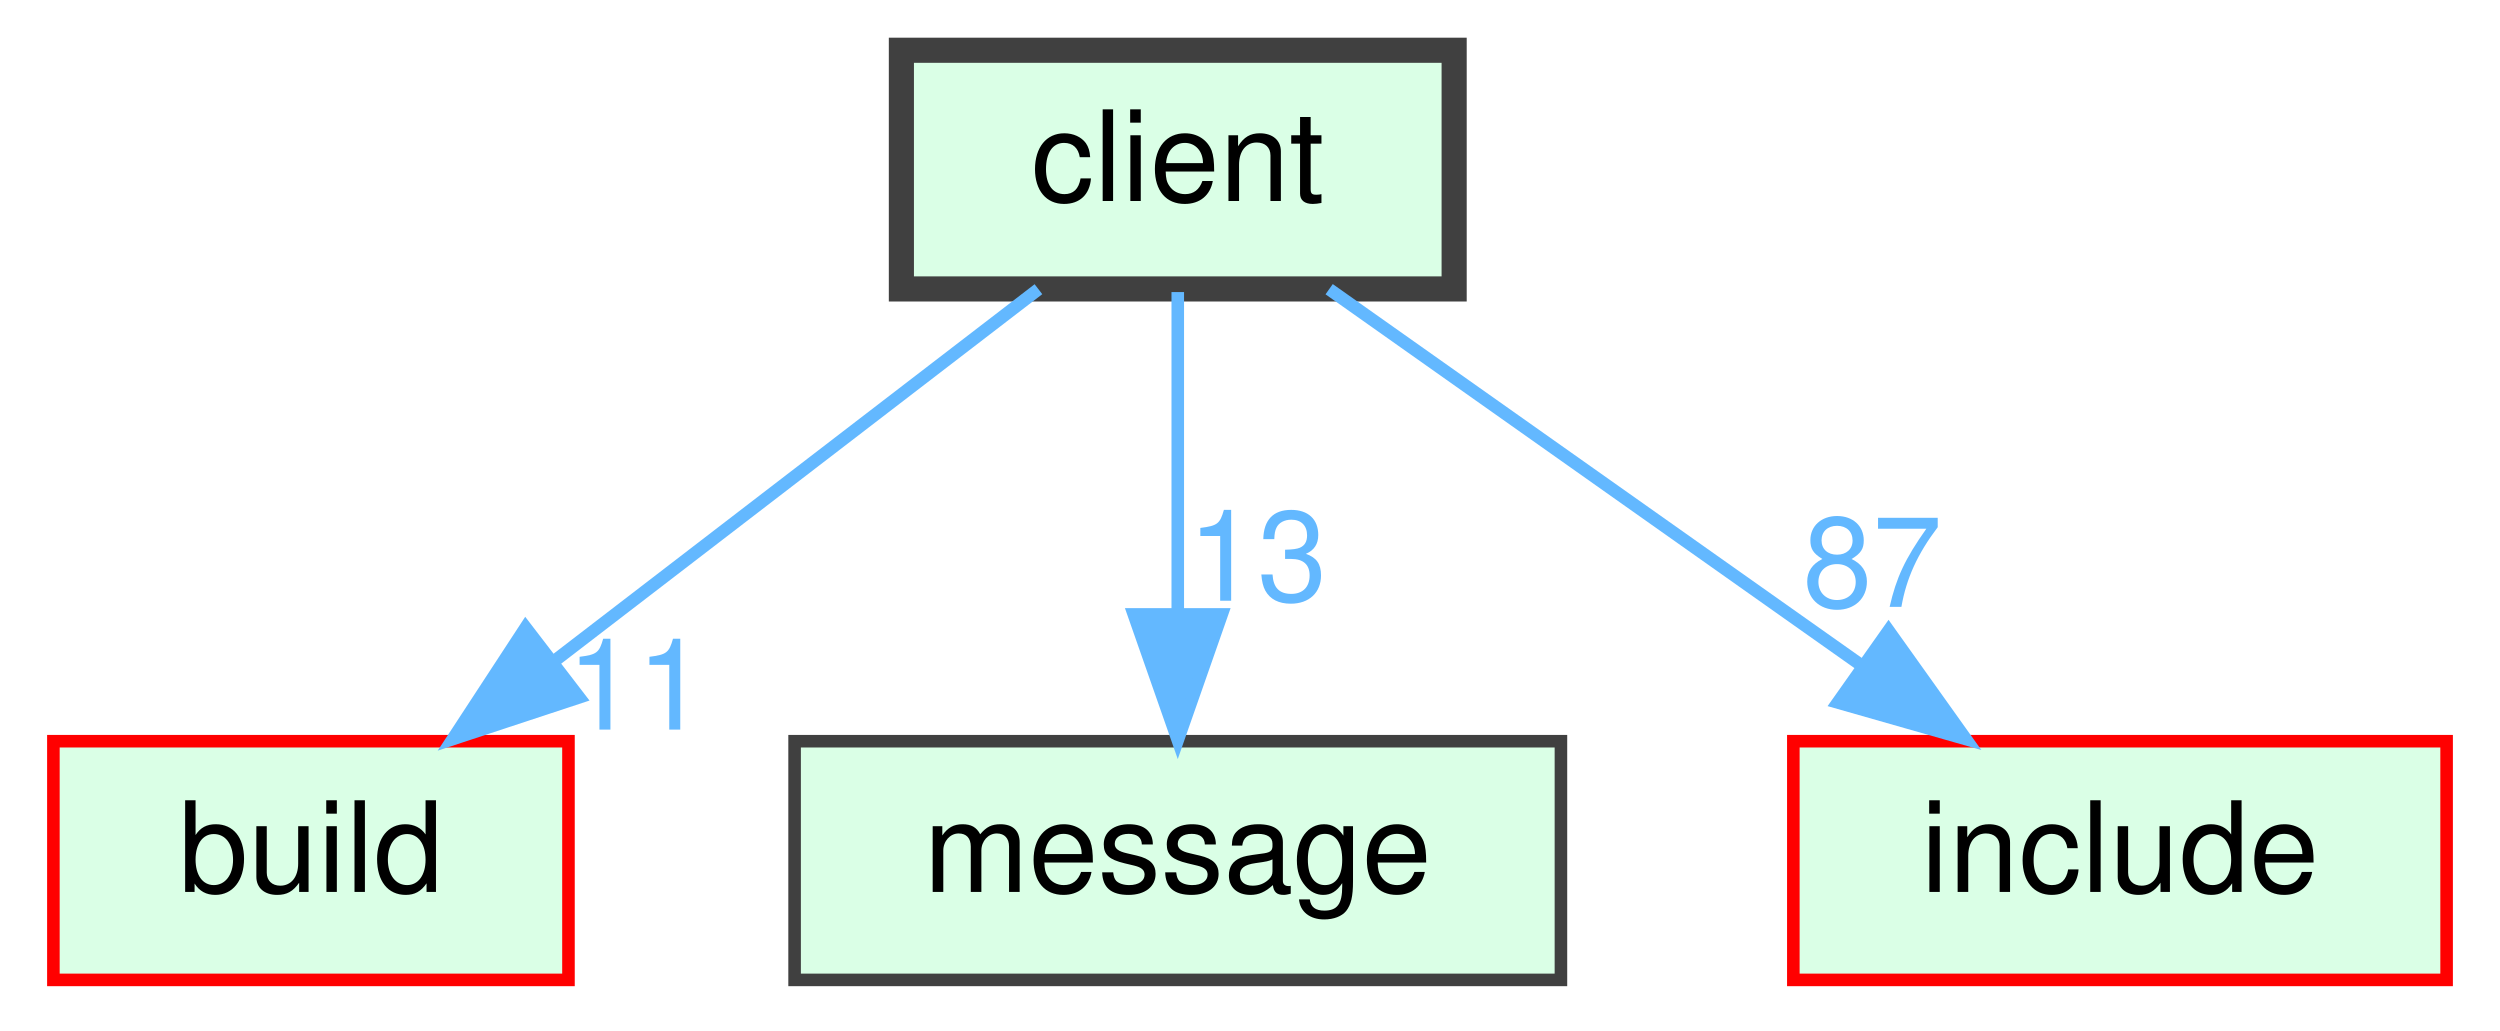
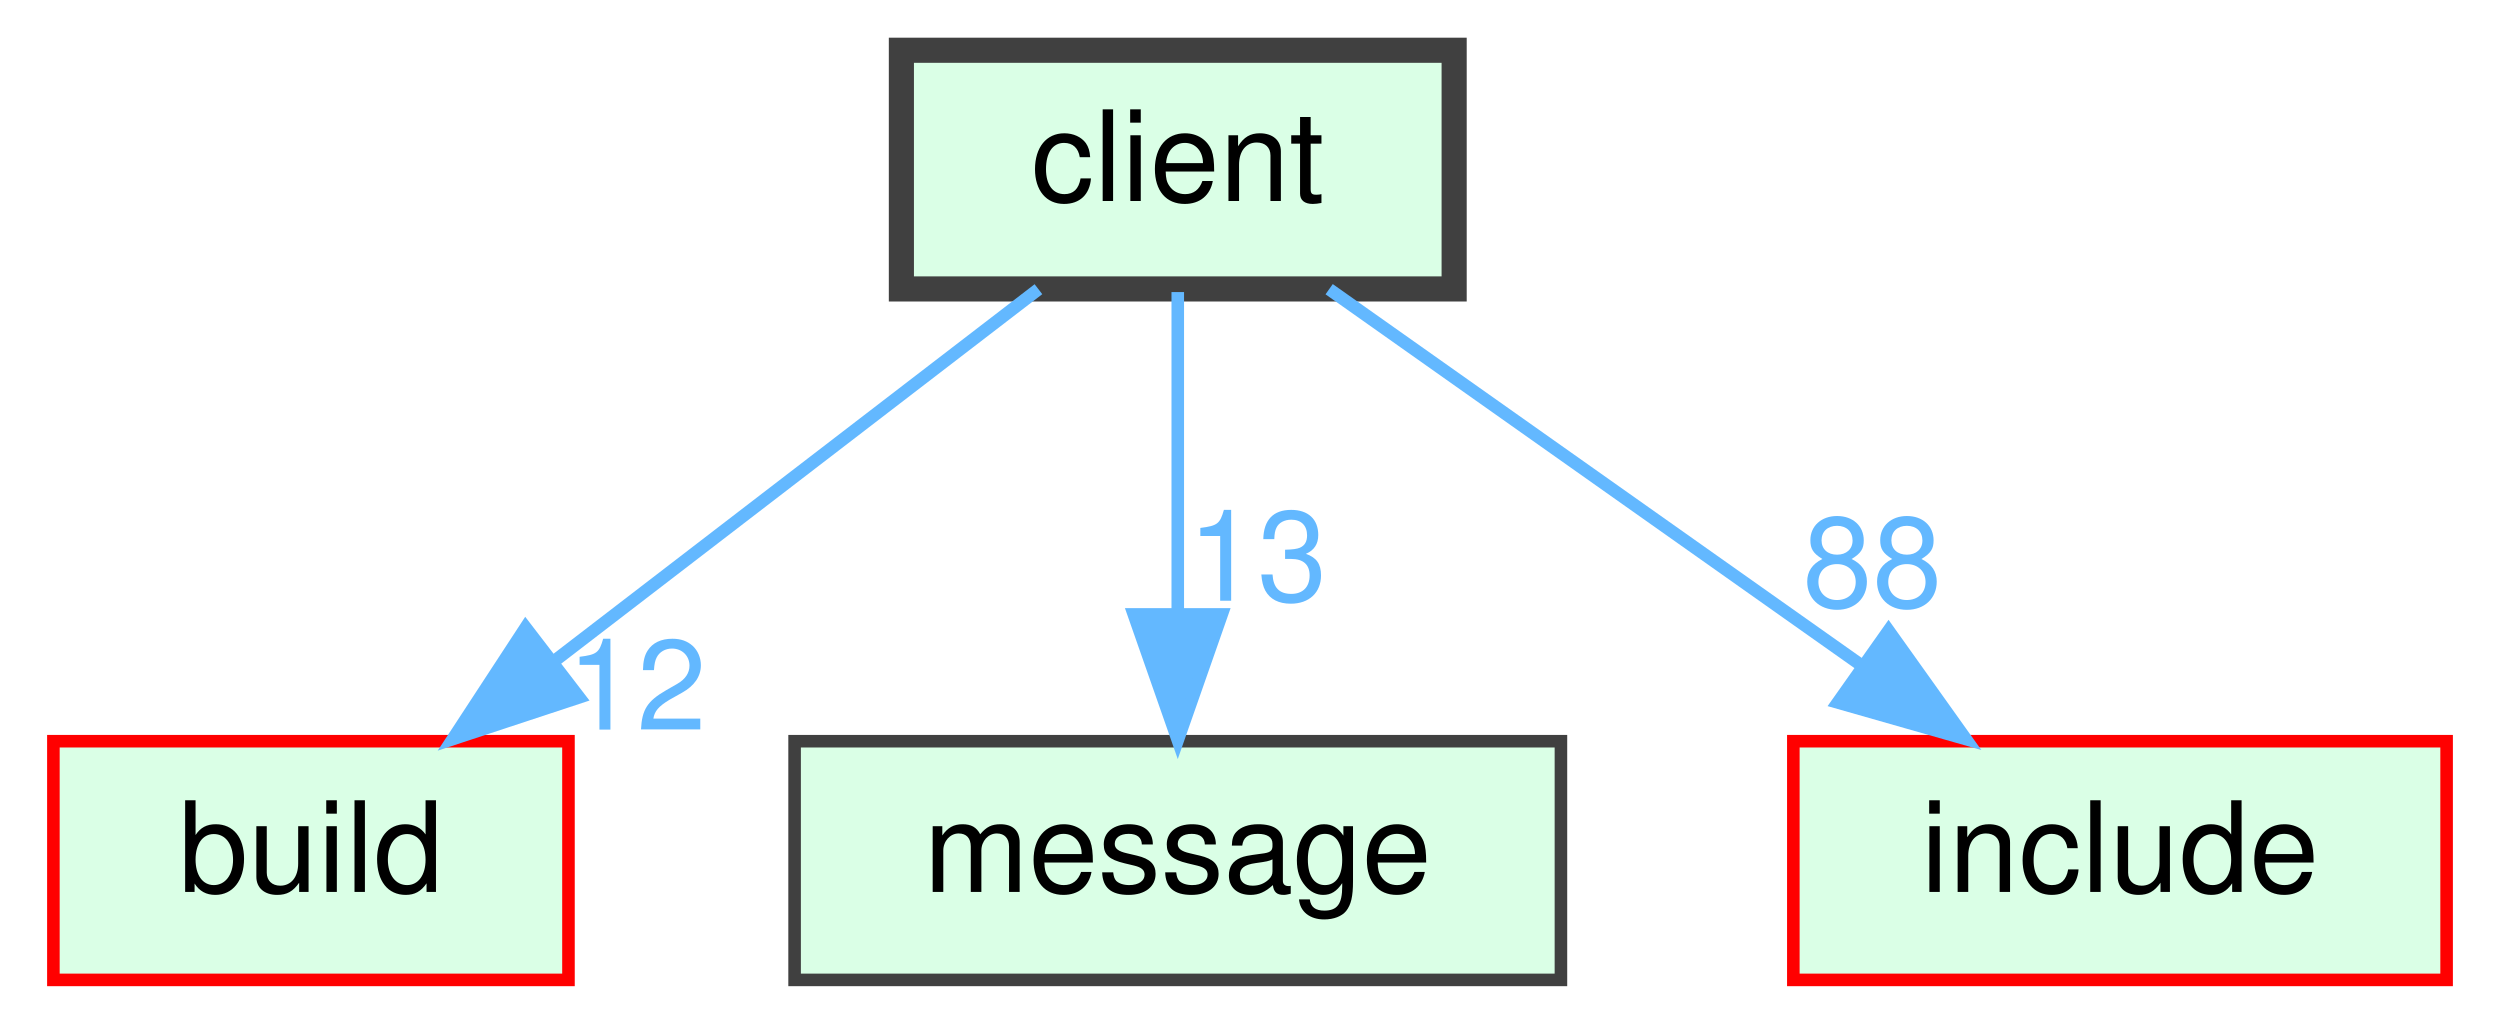
<svg xmlns="http://www.w3.org/2000/svg" xmlns:xlink="http://www.w3.org/1999/xlink" width="199pt" height="82pt" viewBox="0.00 0.00 198.50 82.00">
  <g id="graph0" class="graph" transform="scale(1 1) rotate(0) translate(4 78)">
    <g id="node1" class="node">
      <g id="a_node1">
        <a xlink:href="dir_6908ff505388a07996d238c763adbdab.html" target="_top" xlink:title="client">
          <polygon fill="#daffe6" stroke="#404040" stroke-width="2" points="111.5,-74 67.5,-74 67.5,-55 111.5,-55 111.5,-74" />
          <text text-anchor="middle" x="89.5" y="-62" font-family="Helvetica,sans-Serif" font-size="10.00">client</text>
        </a>
      </g>
    </g>
    <g id="node2" class="node">
      <g id="a_node2">
        <a xlink:href="dir_4fef79e7177ba769987a8da36c892c5f.html" target="_top" xlink:title="build">
          <polygon fill="#daffe6" stroke="red" points="41,-19 0,-19 0,0 41,0 41,-19" />
          <text text-anchor="middle" x="20.5" y="-7" font-family="Helvetica,sans-Serif" font-size="10.00">build</text>
        </a>
      </g>
    </g>
    <g id="edge1" class="edge">
      <g id="a_edge1">
        <a xlink:href="dir_000003_000000.html" target="_top">
          <path fill="none" stroke="#63b8ff" d="M78.41,-54.98C68.01,-47 52.24,-34.88 39.78,-25.31" />
          <polygon fill="#63b8ff" stroke="#63b8ff" points="41.85,-22.49 31.79,-19.17 37.59,-28.04 41.85,-22.49" />
        </a>
      </g>
      <g id="a_edge1-headlabel">
-         <a xlink:href="dir_000003_000000.html" target="_top" xlink:title="11">
-           <text text-anchor="middle" x="46.43" y="-19.92" font-family="Helvetica,sans-Serif" font-size="10.00" fill="#63b8ff">11</text>
+         <a xlink:href="dir_000003_000000.html" target="_top" xlink:title="12">
+           <text text-anchor="middle" x="46.43" y="-19.92" font-family="Helvetica,sans-Serif" font-size="10.00" fill="#63b8ff">12</text>
        </a>
      </g>
    </g>
    <g id="node3" class="node">
      <g id="a_node3">
        <a xlink:href="dir_58cb90d4233bd1a6c25eebc9317d3977.html" target="_top" xlink:title="message">
          <polygon fill="#daffe6" stroke="#404040" points="120,-19 59,-19 59,0 120,0 120,-19" />
          <text text-anchor="middle" x="89.5" y="-7" font-family="Helvetica,sans-Serif" font-size="10.00">message</text>
        </a>
      </g>
    </g>
    <g id="edge2" class="edge">
      <g id="a_edge2">
-         <a xlink:href="dir_000003_000008.html" target="_top">
+         <a xlink:href="dir_000003_000009.html" target="_top">
          <path fill="none" stroke="#63b8ff" d="M89.5,-54.75C89.5,-47.8 89.5,-37.85 89.5,-29.13" />
          <polygon fill="#63b8ff" stroke="#63b8ff" points="93,-29.09 89.5,-19.09 86,-29.09 93,-29.09" />
        </a>
      </g>
      <g id="a_edge2-headlabel">
-         <a xlink:href="dir_000003_000008.html" target="_top" xlink:title="13">
+         <a xlink:href="dir_000003_000009.html" target="_top" xlink:title="13">
          <text text-anchor="middle" x="95.84" y="-30.18" font-family="Helvetica,sans-Serif" font-size="10.00" fill="#63b8ff">13</text>
        </a>
      </g>
    </g>
    <g id="node4" class="node">
      <g id="a_node4">
        <a xlink:href="dir_b0856f6b0d80ccb263b2f415c91f9e17.html" target="_top" xlink:title="include">
          <polygon fill="#daffe6" stroke="red" points="190.5,-19 138.5,-19 138.5,0 190.5,0 190.5,-19" />
          <text text-anchor="middle" x="164.5" y="-7" font-family="Helvetica,sans-Serif" font-size="10.00">include</text>
        </a>
      </g>
    </g>
    <g id="edge3" class="edge">
      <g id="a_edge3">
        <a xlink:href="dir_000003_000007.html" target="_top">
          <path fill="none" stroke="#63b8ff" d="M101.55,-54.98C112.96,-46.92 130.33,-34.65 143.93,-25.03" />
          <polygon fill="#63b8ff" stroke="#63b8ff" points="146.08,-27.8 152.23,-19.17 142.04,-22.08 146.08,-27.8" />
        </a>
      </g>
      <g id="a_edge3-headlabel">
-         <a xlink:href="dir_000003_000007.html" target="_top" xlink:title="87">
-           <text text-anchor="middle" x="144.79" y="-29.69" font-family="Helvetica,sans-Serif" font-size="10.00" fill="#63b8ff">87</text>
+         <a xlink:href="dir_000003_000007.html" target="_top" xlink:title="88">
+           <text text-anchor="middle" x="144.79" y="-29.69" font-family="Helvetica,sans-Serif" font-size="10.00" fill="#63b8ff">88</text>
        </a>
      </g>
    </g>
  </g>
</svg>
